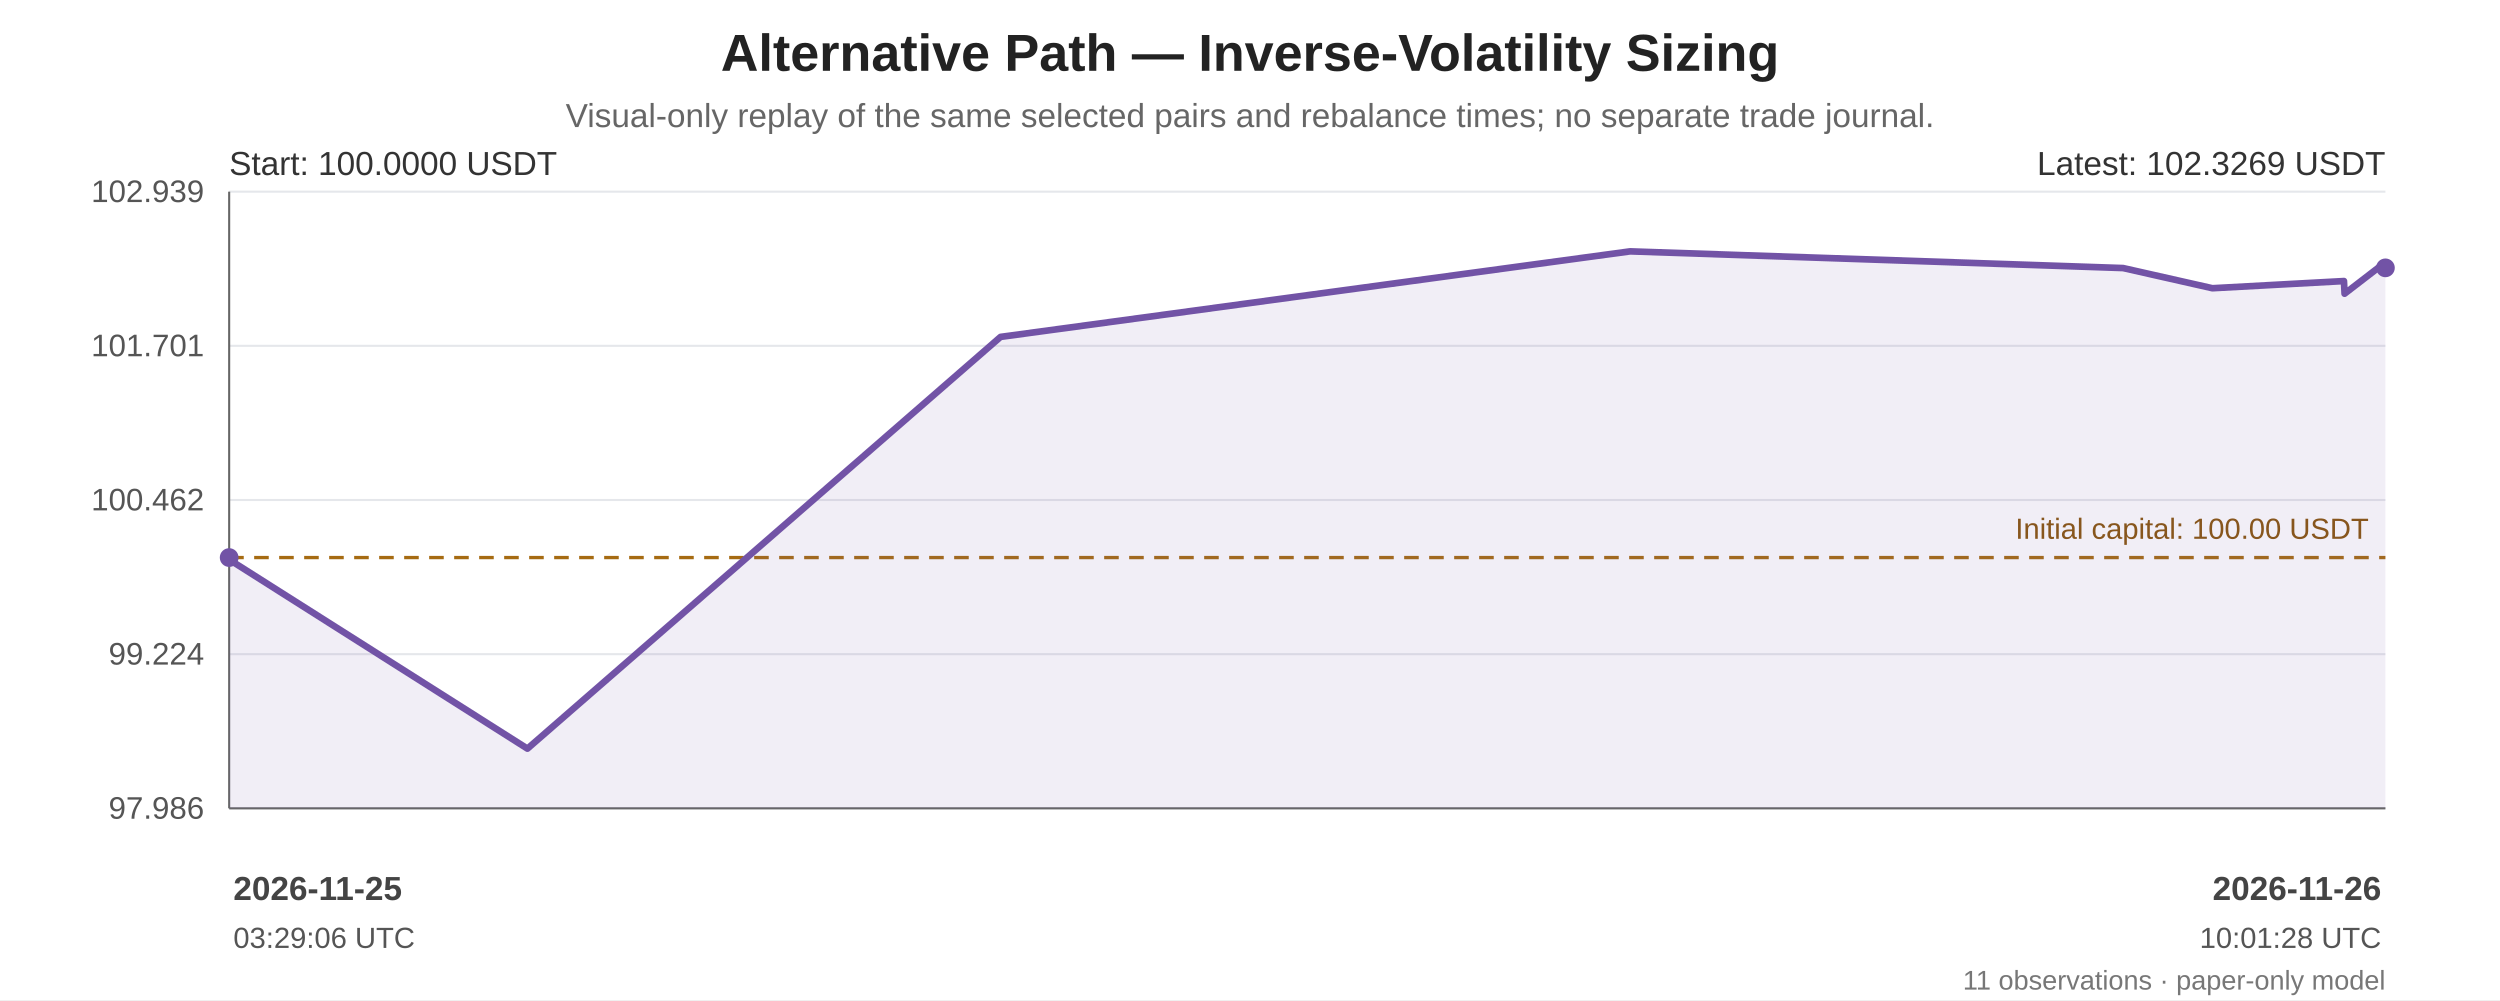
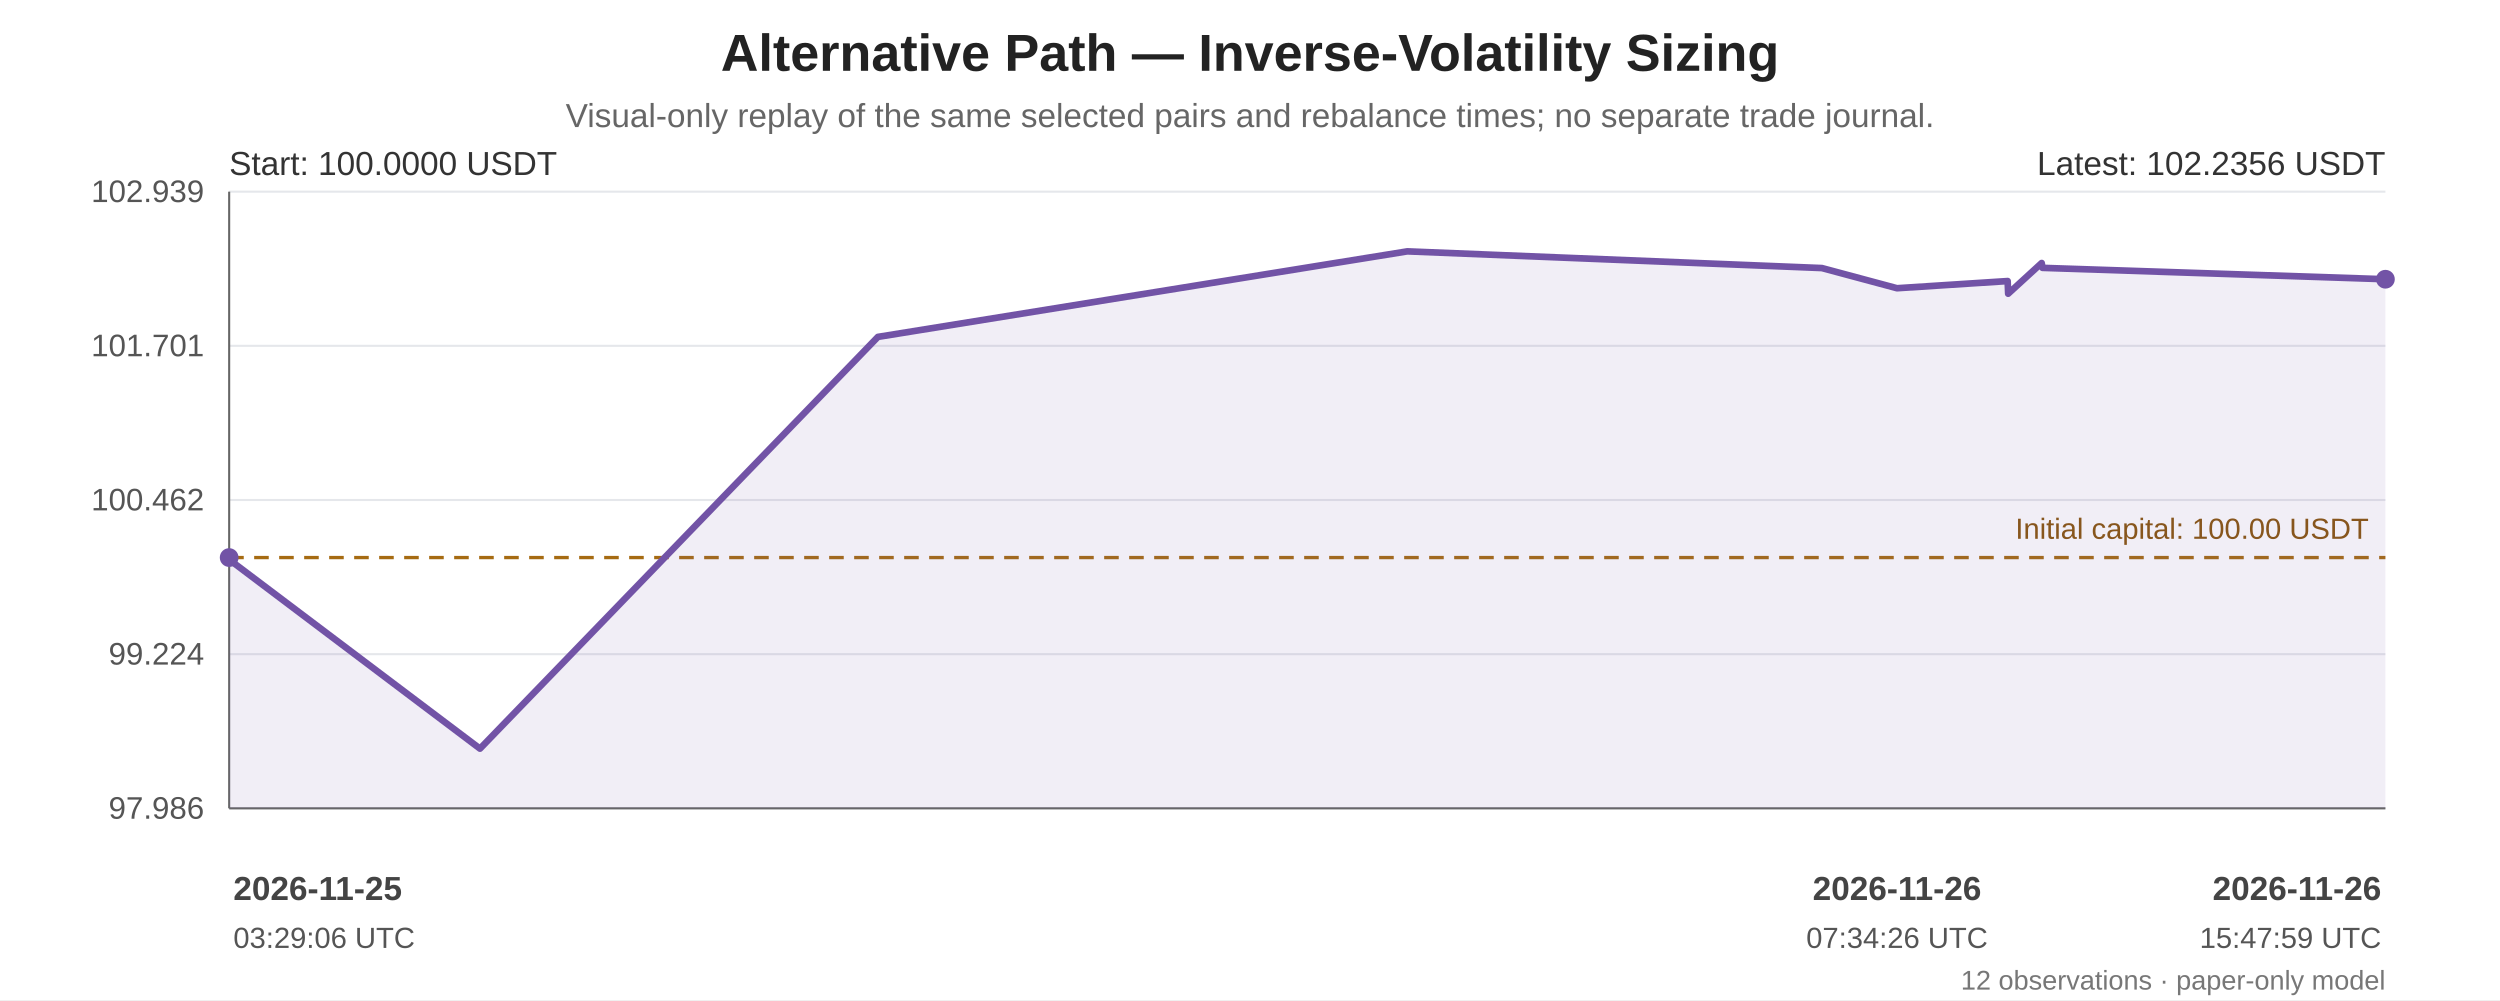
<svg xmlns="http://www.w3.org/2000/svg" width="1200" height="480" viewBox="0 0 1200 480" role="img" aria-labelledby="chart-title chart-desc">
  <rect width="100%" height="100%" fill="#ffffff" />
  <g font-family="Arial, sans-serif" fill="#222">
    <text x="600.0" y="34" font-size="25" font-weight="bold" text-anchor="middle">Alternative Path — Inverse-Volatility Sizing</text>
    <text x="600.0" y="61" font-size="16" fill="#666" text-anchor="middle">Visual-only replay of the same selected pairs and rebalance times; no separate trade journal.</text>
    <line x1="110" y1="92.00" x2="1145" y2="92.00" stroke="#e5e7eb" stroke-width="1" />
    <text x="98" y="97.00" text-anchor="end" font-size="15" fill="#555">102.939</text>
    <line x1="110" y1="166.00" x2="1145" y2="166.00" stroke="#e5e7eb" stroke-width="1" />
    <text x="98" y="171.00" text-anchor="end" font-size="15" fill="#555">101.701</text>
    <line x1="110" y1="240.00" x2="1145" y2="240.00" stroke="#e5e7eb" stroke-width="1" />
    <text x="98" y="245.00" text-anchor="end" font-size="15" fill="#555">100.462</text>
    <line x1="110" y1="314.00" x2="1145" y2="314.00" stroke="#e5e7eb" stroke-width="1" />
    <text x="98" y="319.00" text-anchor="end" font-size="15" fill="#555">99.224</text>
    <line x1="110" y1="388.00" x2="1145" y2="388.00" stroke="#e5e7eb" stroke-width="1" />
    <text x="98" y="393.00" text-anchor="end" font-size="15" fill="#555">97.986</text>
    <line x1="110" y1="92" x2="110" y2="388" stroke="#666" />
    <line x1="110" y1="388" x2="1145" y2="388" stroke="#666" />
    <line x1="110" y1="267.63" x2="1145" y2="267.63" stroke="#a66b12" stroke-width="1.6" stroke-dasharray="7 5" />
    <text x="1137" y="258.63" text-anchor="end" font-size="14" fill="#8a560e">Initial capital: 100.00 USDT</text>
-     <polygon points="110.00,267.63 110.00,268.59 253.16,359.35 480.28,161.71 782.45,120.65 1019.10,128.67 1061.95,138.35 1125.10,134.91 1125.40,140.98 1144.53,126.25 1145.00,128.57 1145.00,388 110.00,388" fill="#7253a6" opacity="0.10" />
-     <polyline points="110.00,267.63 110.00,268.59 253.16,359.35 480.28,161.71 782.45,120.65 1019.10,128.67 1061.95,138.35 1125.10,134.91 1125.40,140.98 1144.53,126.25 1145.00,128.57" fill="none" stroke="#7253a6" stroke-width="3.2" stroke-linejoin="round" stroke-linecap="round" />
+     <polygon points="110.00,267.63 110.00,268.59 230.39,359.35 421.40,161.71 675.51,120.65 874.52,128.67 910.56,138.35 963.67,134.91 963.92,140.98 980.01,126.25 980.40,128.57 1145.00,134.03 1145.00,388 110.00,388" fill="#7253a6" opacity="0.10" />
+     <polyline points="110.00,267.63 110.00,268.59 230.39,359.35 421.40,161.71 675.51,120.65 874.52,128.67 910.56,138.35 963.67,134.91 963.92,140.98 980.01,126.25 980.40,128.57 1145.00,134.03" fill="none" stroke="#7253a6" stroke-width="3.2" stroke-linejoin="round" stroke-linecap="round" />
    <circle cx="110.00" cy="267.63" r="4.5" fill="#7253a6" />
-     <circle cx="1145.00" cy="128.57" r="4.5" fill="#7253a6" />
+     <circle cx="1145.00" cy="134.03" r="4.5" fill="#7253a6" />
    <text x="110" y="84" font-size="16" fill="#333">Start: 100.0000 USDT</text>
-     <text x="1145" y="84" text-anchor="end" font-size="16" fill="#333">Latest: 102.3269 USDT</text>
+     <text x="1145" y="84" text-anchor="end" font-size="16" fill="#333">Latest: 102.2356 USDT</text>
    <text x="112.00" y="432" text-anchor="start" font-size="16" font-weight="bold" fill="#444">2026-11-25</text>
    <text x="112.00" y="455" text-anchor="start" font-size="14" fill="#555">03:29:06 UTC</text>
+     <text x="910.56" y="432" text-anchor="middle" font-size="16" font-weight="bold" fill="#444">2026-11-26</text>
+     <text x="910.56" y="455" text-anchor="middle" font-size="14" fill="#555">07:34:26 UTC</text>
    <text x="1143.00" y="432" text-anchor="end" font-size="16" font-weight="bold" fill="#444">2026-11-26</text>
-     <text x="1143.00" y="455" text-anchor="end" font-size="14" fill="#555">10:01:28 UTC</text>
-     <text x="1145" y="475" text-anchor="end" font-size="13" fill="#777">11 observations · paper-only model</text>
+     <text x="1143.00" y="455" text-anchor="end" font-size="14" fill="#555">15:47:59 UTC</text>
+     <text x="1145" y="475" text-anchor="end" font-size="13" fill="#777">12 observations · paper-only model</text>
  </g>
</svg>
